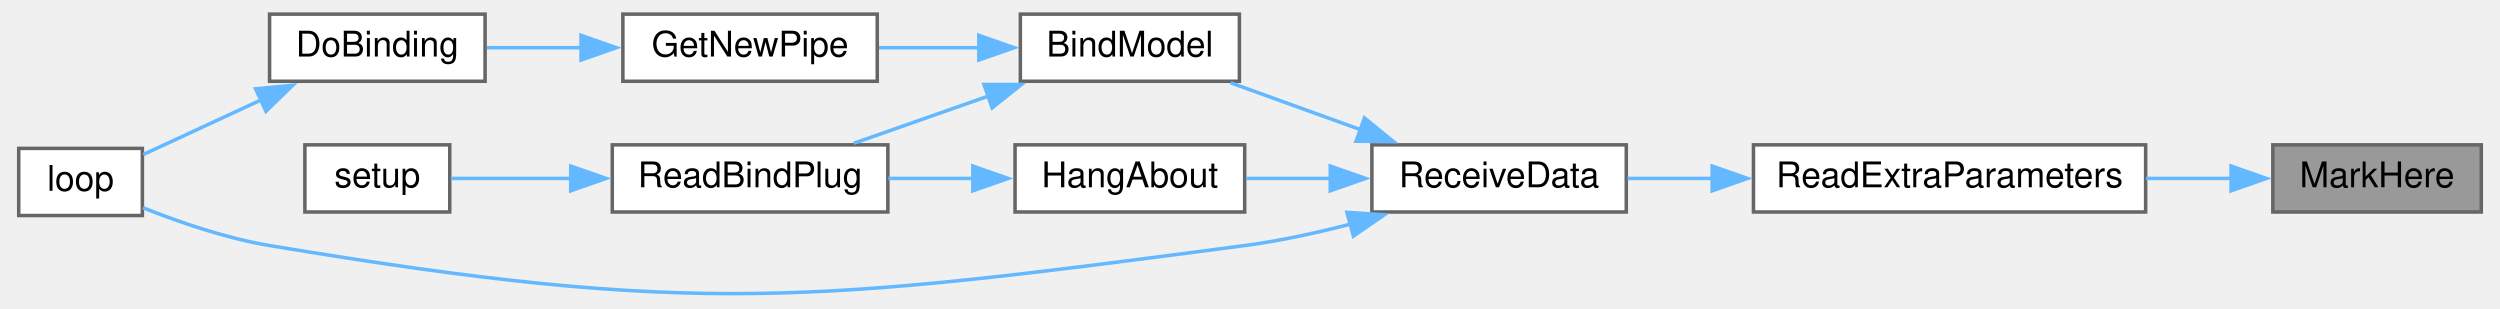
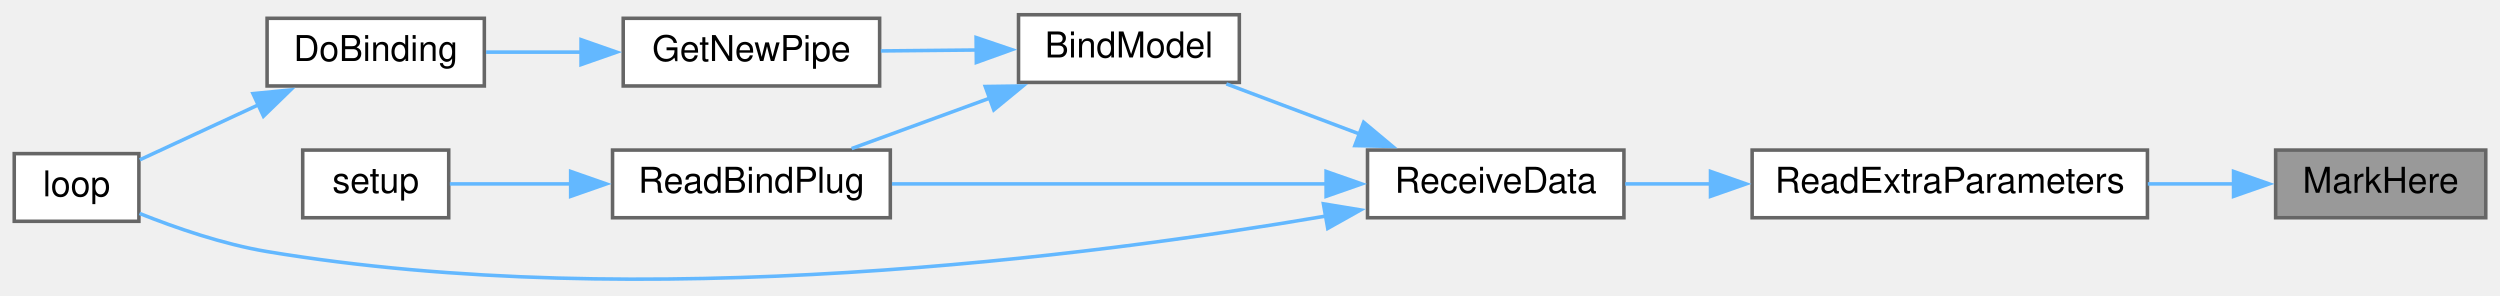
- <svg xmlns="http://www.w3.org/2000/svg" xmlns:xlink="http://www.w3.org/1999/xlink" width="705pt" height="87pt" viewBox="0.00 0.00 705.00 87.32">
-   <g id="graph0" class="graph" transform="scale(1 1) rotate(0) translate(4 83.32)">
+ <svg xmlns="http://www.w3.org/2000/svg" xmlns:xlink="http://www.w3.org/1999/xlink" width="702pt" height="83pt" viewBox="0.00 0.00 702.00 82.72">
+   <g id="graph0" class="graph" transform="scale(1 1) rotate(0) translate(4 78.72)">
    <g id="node1" class="node">
      <g id="a_node1">
        <a xlink:title=" ">
-           <polygon fill="#999999" stroke="#666666" points="697,-42.32 638,-42.32 638,-23.32 697,-23.32 697,-42.32" />
-           <text text-anchor="middle" x="667.5" y="-30.32" font-family="Helvetica,sans-Serif" font-size="10.00">MarkHere</text>
+           <polygon fill="#999999" stroke="#666666" points="694,-36.72 635,-36.72 635,-17.72 694,-17.72 694,-36.72" />
+           <text text-anchor="middle" x="664.5" y="-24.72" font-family="Helvetica,sans-Serif" font-size="10.00">MarkHere</text>
        </a>
      </g>
    </g>
    <g id="node2" class="node">
      <g id="a_node2">
        <a xlink:href="ReceiverCode_2src_2main_8cpp.html#a6c490ef42e364f8bb1430c436e86c9c0" target="_top" xlink:title=" ">
-           <polygon fill="white" stroke="#666666" points="602,-42.32 491,-42.32 491,-23.32 602,-23.32 602,-42.32" />
-           <text text-anchor="middle" x="546.5" y="-30.32" font-family="Helvetica,sans-Serif" font-size="10.00">ReadExtraParameters</text>
+           <polygon fill="white" stroke="#666666" points="599,-36.72 488,-36.72 488,-17.72 599,-17.72 599,-36.72" />
+           <text text-anchor="middle" x="543.5" y="-24.72" font-family="Helvetica,sans-Serif" font-size="10.00">ReadExtraParameters</text>
        </a>
      </g>
    </g>
    <g id="edge1" class="edge">
-       <path fill="none" stroke="#63b8ff" d="M626.34,-32.82C618.55,-32.82 610.27,-32.82 602.11,-32.82" />
-       <polygon fill="#63b8ff" stroke="#63b8ff" points="626.18,-36.32 636.18,-32.82 626.18,-29.32 626.18,-36.32" />
+       <path fill="none" stroke="#63b8ff" d="M623.34,-27.22C615.55,-27.22 607.27,-27.22 599.11,-27.22" />
+       <polygon fill="#63b8ff" stroke="#63b8ff" points="623.18,-30.72 633.18,-27.22 623.18,-23.72 623.18,-30.72" />
    </g>
    <g id="node3" class="node">
      <g id="a_node3">
        <a xlink:href="ReceiverCode_2src_2main_8cpp.html#a06807a4f185694d37f774702ba74db0a" target="_top" xlink:title=" ">
-           <polygon fill="white" stroke="#666666" points="455,-42.32 383,-42.32 383,-23.32 455,-23.32 455,-42.32" />
-           <text text-anchor="middle" x="419" y="-30.32" font-family="Helvetica,sans-Serif" font-size="10.00">ReceiveData</text>
+           <polygon fill="white" stroke="#666666" points="452,-36.72 380,-36.72 380,-17.72 452,-17.72 452,-36.72" />
+           <text text-anchor="middle" x="416" y="-24.72" font-family="Helvetica,sans-Serif" font-size="10.00">ReceiveData</text>
        </a>
      </g>
    </g>
    <g id="edge2" class="edge">
-       <path fill="none" stroke="#63b8ff" d="M479.49,-32.82C471.17,-32.82 462.93,-32.82 455.35,-32.82" />
-       <polygon fill="#63b8ff" stroke="#63b8ff" points="479.31,-36.32 489.31,-32.82 479.31,-29.32 479.31,-36.32" />
+       <path fill="none" stroke="#63b8ff" d="M476.49,-27.22C468.17,-27.22 459.93,-27.22 452.35,-27.22" />
+       <polygon fill="#63b8ff" stroke="#63b8ff" points="476.31,-30.72 486.31,-27.22 476.31,-23.72 476.31,-30.72" />
    </g>
    <g id="node4" class="node">
      <g id="a_node4">
        <a xlink:href="ReceiverCode_2src_2main_8cpp.html#aa0c6905579a33aef28d737d43676cbbd" target="_top" xlink:title=" ">
-           <polygon fill="white" stroke="#666666" points="345.5,-79.32 283.5,-79.32 283.5,-60.32 345.5,-60.32 345.5,-79.32" />
-           <text text-anchor="middle" x="314.5" y="-67.32" font-family="Helvetica,sans-Serif" font-size="10.00">BindModel</text>
+           <polygon fill="white" stroke="#666666" points="344,-74.72 282,-74.72 282,-55.72 344,-55.72 344,-74.72" />
+           <text text-anchor="middle" x="313" y="-62.72" font-family="Helvetica,sans-Serif" font-size="10.00">BindModel</text>
        </a>
      </g>
    </g>
    <g id="edge3" class="edge">
-       <path fill="none" stroke="#63b8ff" d="M379.72,-46.64C367.54,-51.03 354.31,-55.81 343.04,-59.88" />
-       <polygon fill="#63b8ff" stroke="#63b8ff" points="380.89,-49.94 389.11,-43.25 378.51,-43.35 380.89,-49.94" />
+       <path fill="none" stroke="#63b8ff" d="M377.9,-41.18C365.45,-45.86 351.82,-50.99 340.36,-55.3" />
+       <polygon fill="#63b8ff" stroke="#63b8ff" points="378.92,-44.53 387.05,-37.74 376.45,-37.98 378.92,-44.53" />
    </g>
    <g id="node7" class="node">
      <g id="a_node7">
        <a xlink:href="ReceiverCode_2src_2main_8cpp.html#afe461d27b9c48d5921c00d521181f12f" target="_top" xlink:title=" ">
-           <polygon fill="white" stroke="#666666" points="35,-41.32 0,-41.32 0,-22.32 35,-22.32 35,-41.32" />
-           <text text-anchor="middle" x="17.5" y="-29.32" font-family="Helvetica,sans-Serif" font-size="10.00">loop</text>
-         </a>
-       </g>
-     </g>
-     <g id="edge11" class="edge">
-       <path fill="none" stroke="#63b8ff" d="M376.93,-19.88C367.21,-17.37 356.82,-15.11 347,-13.82 225.38,2.17 192,6.35 71,-13.82 58.64,-15.88 45.3,-20.49 35.16,-24.53" />
-       <polygon fill="#63b8ff" stroke="#63b8ff" points="375.92,-23.23 386.49,-22.51 377.77,-16.48 375.92,-23.23" />
-     </g>
-     <g id="node10" class="node">
-       <g id="a_node10">
-         <a xlink:href="ReceiverCode_2src_2main_8cpp.html#a2a408dfb00bc3a9acf5e0515c5f8fc59" target="_top" xlink:title=" ">
-           <polygon fill="white" stroke="#666666" points="347,-42.32 282,-42.32 282,-23.32 347,-23.32 347,-42.32" />
-           <text text-anchor="middle" x="314.5" y="-30.32" font-family="Helvetica,sans-Serif" font-size="10.00">HangAbout</text>
+           <polygon fill="white" stroke="#666666" points="35,-35.72 0,-35.72 0,-16.72 35,-16.72 35,-35.72" />
+           <text text-anchor="middle" x="17.5" y="-23.72" font-family="Helvetica,sans-Serif" font-size="10.00">loop</text>
        </a>
      </g>
    </g>
    <g id="edge9" class="edge">
-       <path fill="none" stroke="#63b8ff" d="M371.43,-32.82C363.3,-32.82 355.02,-32.82 347.4,-32.82" />
-       <polygon fill="#63b8ff" stroke="#63b8ff" points="371.21,-36.32 381.21,-32.82 371.21,-29.32 371.21,-36.32" />
+       <path fill="none" stroke="#63b8ff" d="M368.23,-18.18C301.72,-6.79 176.19,9.31 71,-8.22 58.64,-10.28 45.3,-14.89 35.16,-18.93" />
+       <polygon fill="#63b8ff" stroke="#63b8ff" points="367.61,-21.63 378.07,-19.91 368.83,-14.73 367.61,-21.63" />
+     </g>
+     <g id="node8" class="node">
+       <g id="a_node8">
+         <a xlink:href="ReceiverCode_2src_2main_8cpp.html#a5b90f51dfaa1795437ab024e8ab778d5" target="_top" xlink:title=" ">
+           <polygon fill="white" stroke="#666666" points="246,-36.72 168,-36.72 168,-17.72 246,-17.72 246,-36.72" />
+           <text text-anchor="middle" x="207" y="-24.72" font-family="Helvetica,sans-Serif" font-size="10.00">ReadBindPlug</text>
+         </a>
+       </g>
+     </g>
+     <g id="edge10" class="edge">
+       <path fill="none" stroke="#63b8ff" d="M368.47,-27.22C331.69,-27.22 280.96,-27.22 246.46,-27.22" />
+       <polygon fill="#63b8ff" stroke="#63b8ff" points="368.37,-30.72 378.37,-27.22 368.37,-23.72 368.37,-30.72" />
    </g>
    <g id="node5" class="node">
      <g id="a_node5">
        <a xlink:href="radio_8h.html#ad8b2470258da4e397b34d67ffce9ebaf" target="_top" xlink:title=" ">
-           <polygon fill="white" stroke="#666666" points="243,-79.32 171,-79.32 171,-60.32 243,-60.32 243,-79.32" />
-           <text text-anchor="middle" x="207" y="-67.32" font-family="Helvetica,sans-Serif" font-size="10.00">GetNewPipe</text>
+           <polygon fill="white" stroke="#666666" points="243,-73.72 171,-73.72 171,-54.72 243,-54.72 243,-73.72" />
+           <text text-anchor="middle" x="207" y="-61.72" font-family="Helvetica,sans-Serif" font-size="10.00">GetNewPipe</text>
        </a>
      </g>
    </g>
    <g id="edge4" class="edge">
-       <path fill="none" stroke="#63b8ff" d="M271.76,-69.82C262.39,-69.82 252.54,-69.82 243.46,-69.82" />
-       <polygon fill="#63b8ff" stroke="#63b8ff" points="271.75,-73.32 281.75,-69.82 271.75,-66.32 271.75,-73.32" />
-     </g>
-     <g id="node8" class="node">
-       <g id="a_node8">
-         <a xlink:href="ReceiverCode_2src_2main_8cpp.html#a5b90f51dfaa1795437ab024e8ab778d5" target="_top" xlink:title=" ">
-           <polygon fill="white" stroke="#666666" points="246,-42.32 168,-42.32 168,-23.32 246,-23.32 246,-42.32" />
-           <text text-anchor="middle" x="207" y="-30.32" font-family="Helvetica,sans-Serif" font-size="10.00">ReadBindPlug</text>
-         </a>
-       </g>
+       <path fill="none" stroke="#63b8ff" d="M270.25,-64.82C261.33,-64.73 252,-64.64 243.35,-64.56" />
+       <polygon fill="#63b8ff" stroke="#63b8ff" points="270.09,-68.32 280.13,-64.91 270.16,-61.32 270.09,-68.32" />
    </g>
    <g id="edge7" class="edge">
-       <path fill="none" stroke="#63b8ff" d="M274.49,-56.14C261.84,-51.7 248.07,-46.87 236.35,-42.76" />
-       <polygon fill="#63b8ff" stroke="#63b8ff" points="273.2,-59.4 283.8,-59.4 275.52,-52.79 273.2,-59.4" />
+       <path fill="none" stroke="#63b8ff" d="M274.19,-51.4C261.26,-46.68 247.06,-41.49 235.14,-37.14" />
+       <polygon fill="#63b8ff" stroke="#63b8ff" points="272.66,-54.57 283.25,-54.72 275.06,-48 272.66,-54.57" />
    </g>
    <g id="node6" class="node">
      <g id="a_node6">
        <a xlink:href="ReceiverCode_2src_2main_8cpp.html#af4a2e182cd3b86ca9765a08100cfb14a" target="_top" xlink:title=" ">
-           <polygon fill="white" stroke="#666666" points="132,-79.32 71,-79.32 71,-60.32 132,-60.32 132,-79.32" />
-           <text text-anchor="middle" x="101.5" y="-67.32" font-family="Helvetica,sans-Serif" font-size="10.00">DoBinding</text>
+           <polygon fill="white" stroke="#666666" points="132,-73.72 71,-73.72 71,-54.72 132,-54.72 132,-73.72" />
+           <text text-anchor="middle" x="101.5" y="-61.72" font-family="Helvetica,sans-Serif" font-size="10.00">DoBinding</text>
        </a>
      </g>
    </g>
    <g id="edge5" class="edge">
-       <path fill="none" stroke="#63b8ff" d="M159.33,-69.82C150.22,-69.82 140.89,-69.82 132.5,-69.82" />
-       <polygon fill="#63b8ff" stroke="#63b8ff" points="159.16,-73.32 169.16,-69.82 159.16,-66.32 159.16,-73.32" />
+       <path fill="none" stroke="#63b8ff" d="M159.33,-64.22C150.22,-64.22 140.89,-64.22 132.5,-64.22" />
+       <polygon fill="#63b8ff" stroke="#63b8ff" points="159.16,-67.72 169.16,-64.22 159.16,-60.72 159.16,-67.72" />
    </g>
    <g id="edge6" class="edge">
-       <path fill="none" stroke="#63b8ff" d="M68.84,-55.15C57.39,-49.84 44.91,-44.06 35.24,-39.58" />
-       <polygon fill="#63b8ff" stroke="#63b8ff" points="67.04,-58.17 77.58,-59.2 69.98,-51.82 67.04,-58.17" />
+       <path fill="none" stroke="#63b8ff" d="M68.84,-49.55C57.39,-44.24 44.91,-38.46 35.24,-33.98" />
+       <polygon fill="#63b8ff" stroke="#63b8ff" points="67.04,-52.57 77.58,-53.6 69.98,-46.22 67.04,-52.57" />
    </g>
    <g id="node9" class="node">
      <g id="a_node9">
        <a xlink:href="ReceiverCode_2src_2main_8cpp.html#a17699f358cf9f7c3155a9c5daf8ff13c" target="_top" xlink:title=" ">
-           <polygon fill="white" stroke="#666666" points="122,-42.32 81,-42.32 81,-23.32 122,-23.32 122,-42.32" />
-           <text text-anchor="middle" x="101.5" y="-30.32" font-family="Helvetica,sans-Serif" font-size="10.00">setup</text>
+           <polygon fill="white" stroke="#666666" points="122,-36.72 81,-36.72 81,-17.72 122,-17.72 122,-36.72" />
+           <text text-anchor="middle" x="101.5" y="-24.72" font-family="Helvetica,sans-Serif" font-size="10.00">setup</text>
        </a>
      </g>
    </g>
    <g id="edge8" class="edge">
-       <path fill="none" stroke="#63b8ff" d="M156.32,-32.82C144.26,-32.82 132.06,-32.82 122.32,-32.82" />
-       <polygon fill="#63b8ff" stroke="#63b8ff" points="156.24,-36.32 166.24,-32.82 156.24,-29.32 156.24,-36.32" />
-     </g>
-     <g id="edge10" class="edge">
-       <path fill="none" stroke="#63b8ff" d="M270.19,-32.82C262.22,-32.82 253.95,-32.82 246.15,-32.82" />
-       <polygon fill="#63b8ff" stroke="#63b8ff" points="270.05,-36.32 280.05,-32.82 270.05,-29.32 270.05,-36.32" />
+       <path fill="none" stroke="#63b8ff" d="M156.32,-27.22C144.26,-27.22 132.06,-27.22 122.32,-27.22" />
+       <polygon fill="#63b8ff" stroke="#63b8ff" points="156.24,-30.72 166.24,-27.22 156.24,-23.72 156.24,-30.72" />
    </g>
  </g>
</svg>
